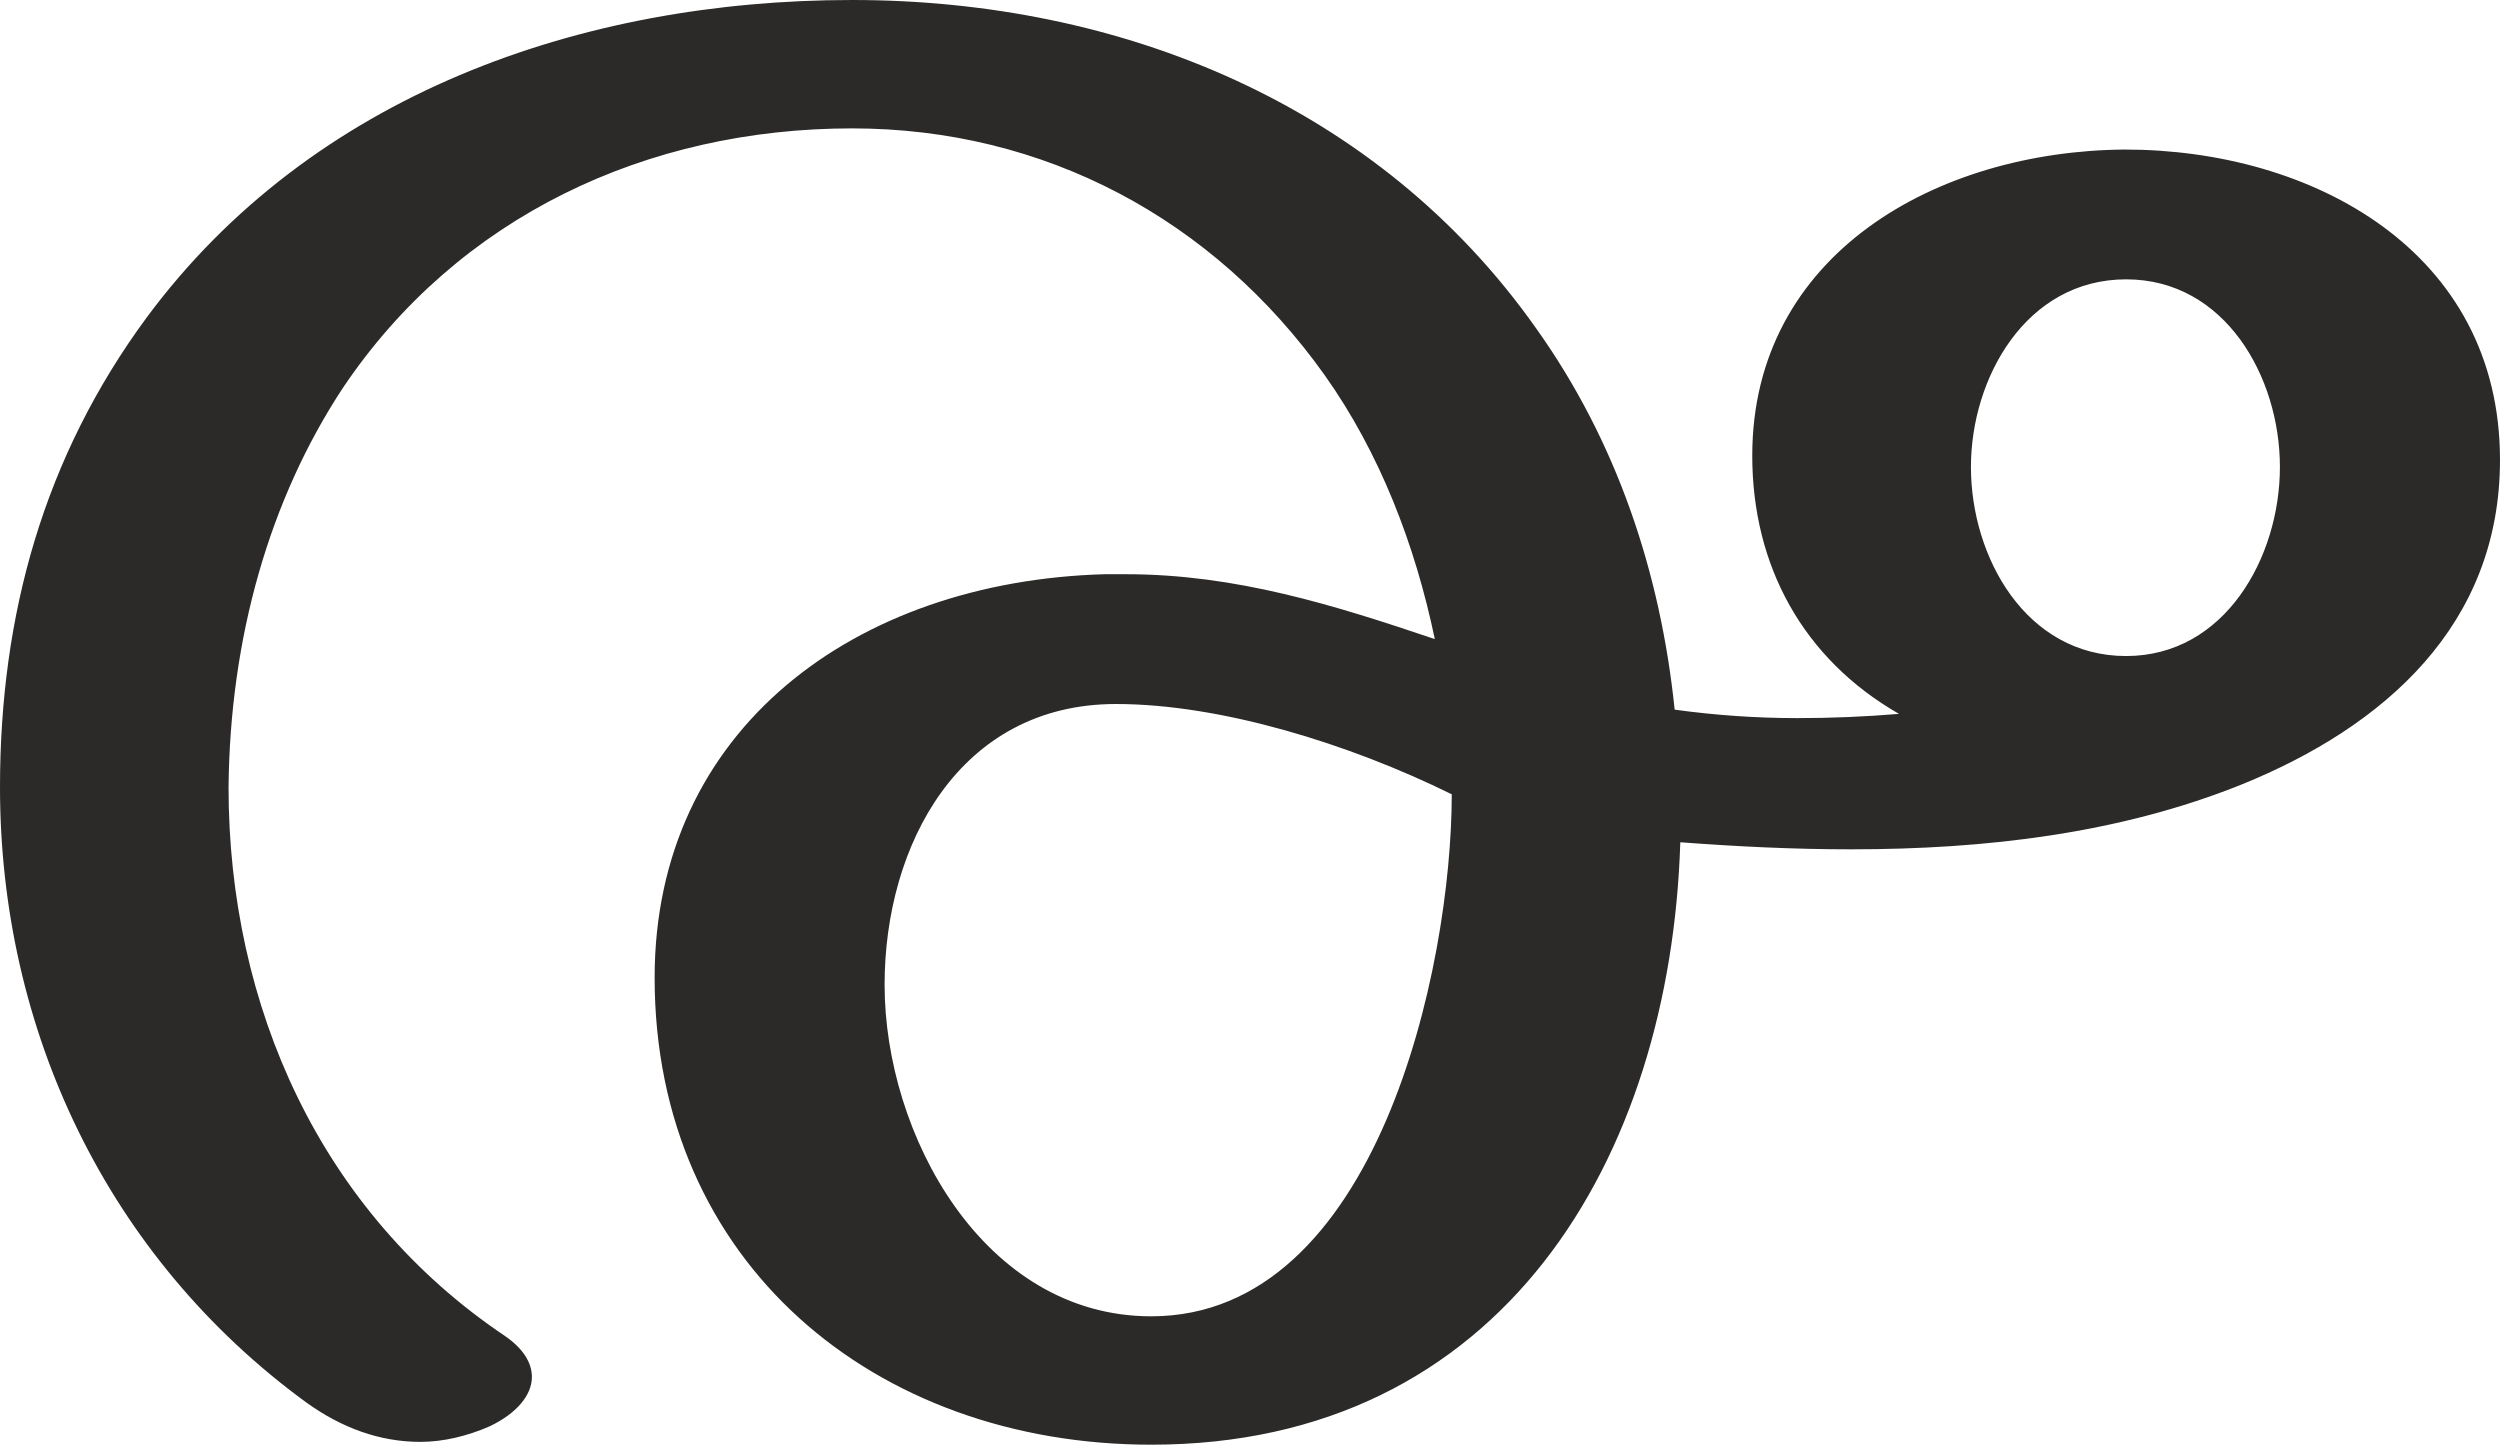
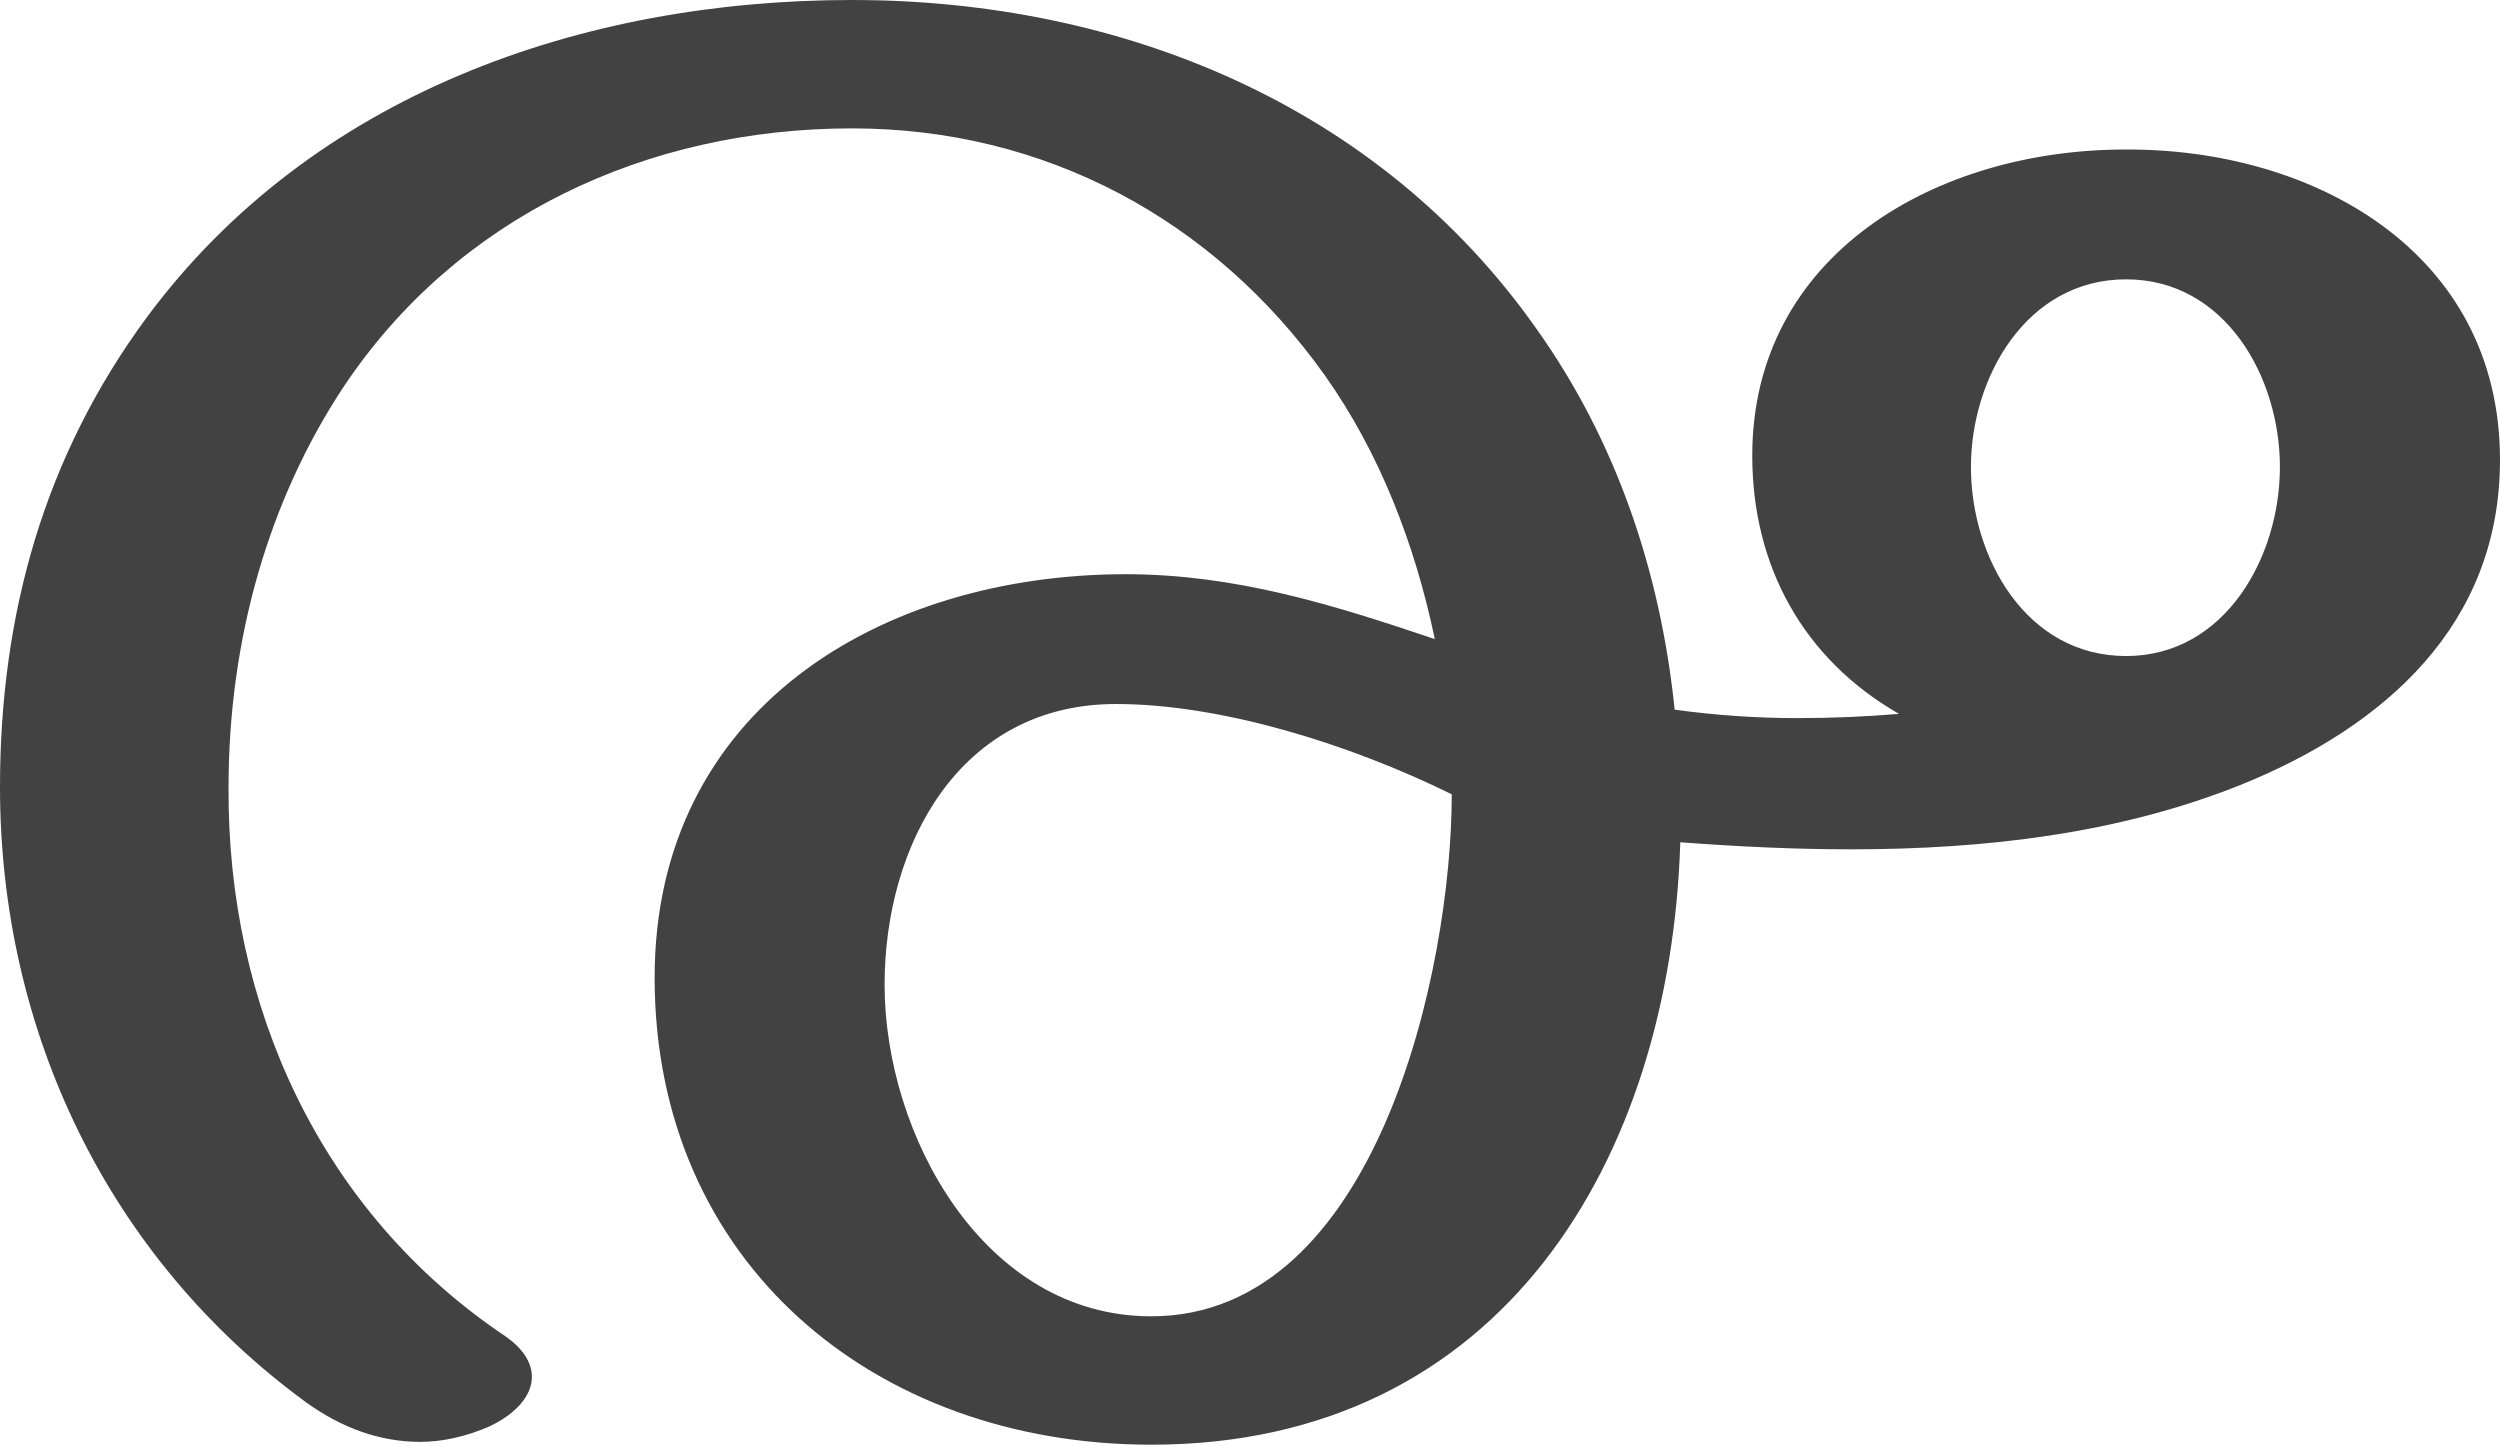
<svg xmlns="http://www.w3.org/2000/svg" xml:space="preserve" width="1772px" height="1024px" version="1.1" style="shape-rendering:geometricPrecision; text-rendering:geometricPrecision; image-rendering:optimizeQuality; fill-rule:evenodd; clip-rule:evenodd" viewBox="0 0 1772 1024">
  <defs>
    <style type="text/css">
   
-     .fil0 {fill:#2B2A29;fill-rule:nonzero}
+     .fil0 {fill:#434242;fill-rule:nonzero}
   
  </style>
  </defs>
  <g id="Layer_x0020_1">
-     <path class="fil0" d="M816 1024c249,0 368,-203 375,-427 40,3 80,5 121,5 95,0 190,-11 277,-46 101,-41 183,-113 183,-230 0,-148 -133,-220 -266,-220 -133,1 -264,74 -264,217 0,78 36,144 104,183 -24,2 -48,3 -72,3 -29,0 -58,-2 -87,-6 -10,-97 -41,-190 -98,-270 -112,-159 -295,-233 -485,-233 -192,0 -383,67 -500,225 -73,99 -104,211 -104,333 0,172 76,333 217,436 25,18 52,28 81,28 16,0 33,-4 49,-11 19,-9 30,-22 30,-35 0,-10 -6,-20 -19,-29 -131,-88 -196,-234 -196,-389 1,-106 29,-204 81,-283 82,-122 216,-184 361,-184 136,0 256,64 335,175 39,55 64,120 78,187 -71,-24 -141,-46 -219,-46l-15 0c-177,5 -319,110 -319,286 0,202 156,331 352,331zm691 -559c-71,0 -110,-70 -110,-134 0,-63 39,-133 110,-133 70,0 109,69 109,133 0,64 -39,134 -109,134zm-691 468c-119,0 -189,-129 -189,-235 0,-99 53,-199 164,-199 74,0 165,28 238,64 0,123 -53,370 -213,370z" />
+     <path class="fil0" d="M816 1024c249,0 368,-203 375,-427 40,3 80,5 121,5 95,0 190,-11 277,-46 101,-41 183,-113 183,-230 0,-148 -133,-221 -266,-220 -133,0 -264,74 -264,217 0,78 36,144 104,183 -24,2 -48,3 -72,3 -29,0 -58,-2 -87,-6 -10,-97 -41,-190 -98,-270 -112,-159 -295,-233 -485,-233 -192,0 -383,67 -500,225 -73,99 -104,211 -104,333 0,172 76,333 217,436 25,18 52,28 81,28 16,0 33,-4 49,-11 19,-9 30,-22 30,-35 0,-10 -6,-20 -19,-29 -131,-88 -197,-234 -196,-389 0,-106 29,-204 81,-283 81,-122 216,-184 361,-184 136,0 256,64 335,175 39,55 64,120 78,187 -71,-24 -141,-46 -219,-46 -174,0 -334,96 -334,286 0,202 156,331 352,331zm691 -559c-71,0 -110,-70 -110,-134 0,-63 39,-133 110,-133 70,0 109,69 109,133 0,64 -39,134 -109,134zm-691 468c-119,0 -189,-129 -189,-235 0,-99 53,-199 164,-199 74,0 165,28 238,64 0,124 -53,370 -213,370z" />
  </g>
</svg>
